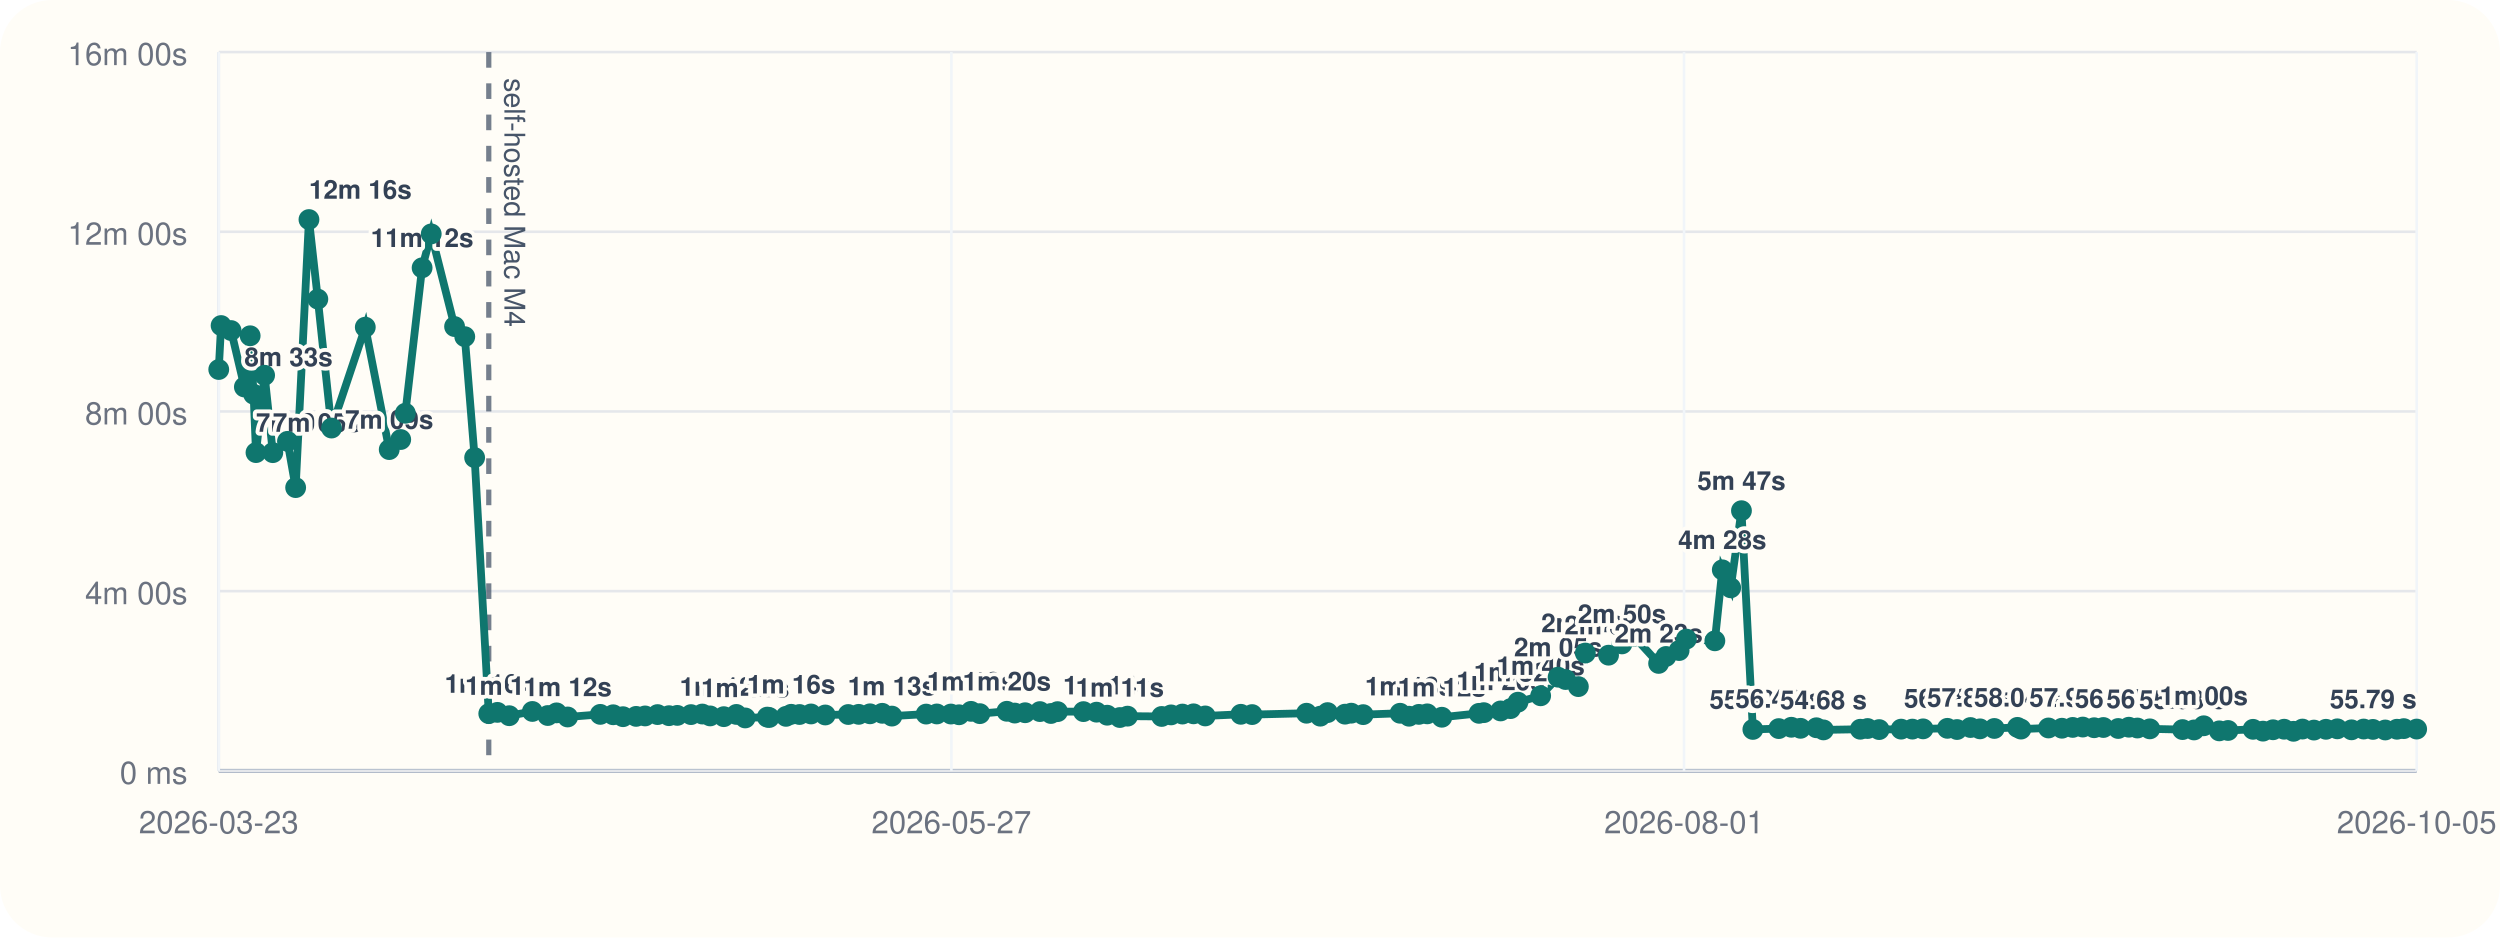
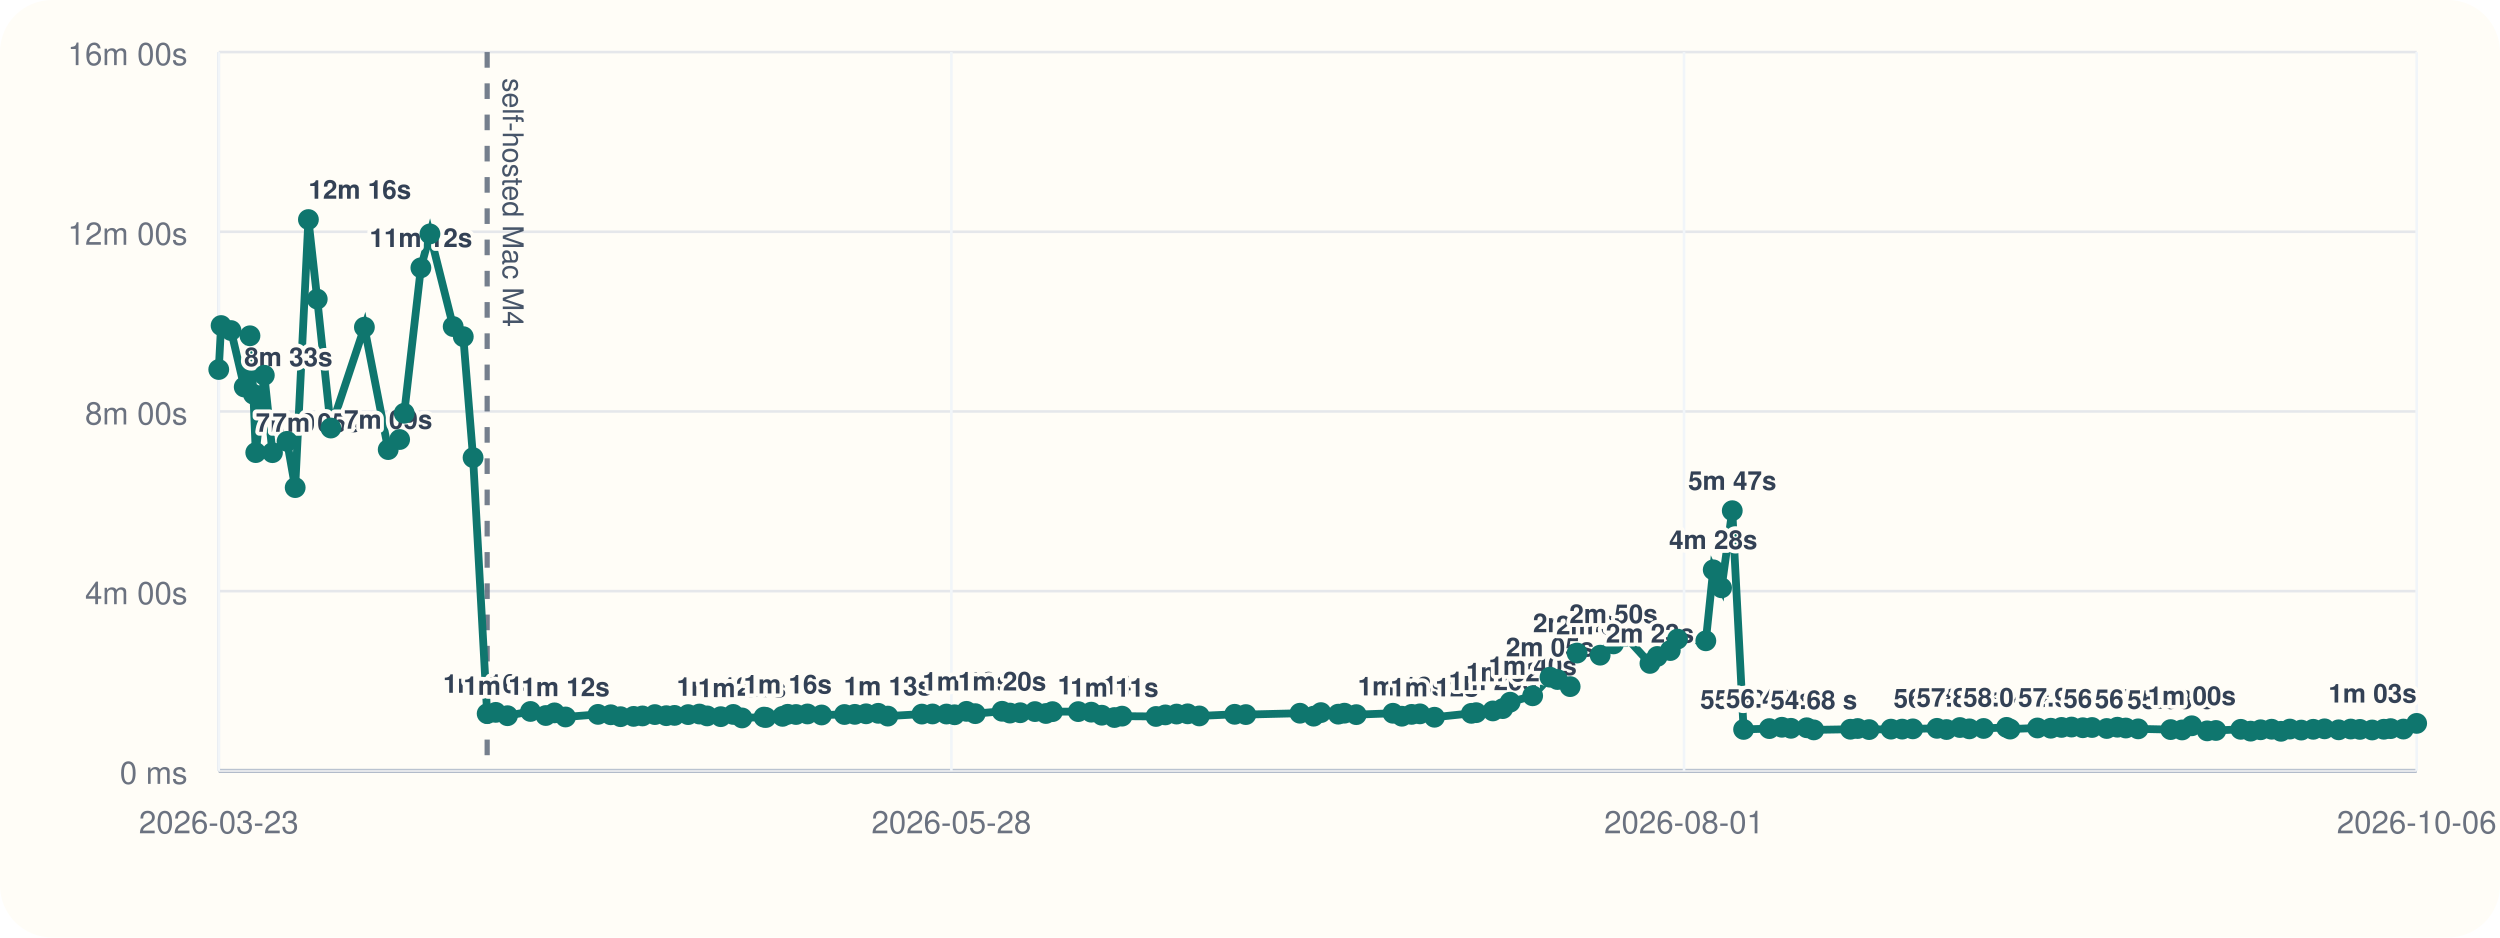
<svg xmlns="http://www.w3.org/2000/svg" viewBox="0 0 960 360">
  <rect width="960" height="360" rx="20" fill="#fffdf7" />
  <line x1="84" y1="296" x2="928" y2="296" stroke="#cbd5e1" stroke-width="1" />
  <line x1="84" y1="20" x2="84" y2="296" stroke="#cbd5e1" stroke-width="1" />
  <line x1="84" y1="296.00" x2="928" y2="296.00" stroke="#94a3b8" stroke-width="1.5" />
  <line x1="84" y1="296.00" x2="928" y2="296.00" stroke="#e5e7eb" stroke-width="1" />
  <text x="72" y="301.00" text-anchor="end" font-size="12" font-family="Helvetica, Arial, sans-serif" fill="#6b7280">0 ms</text>
  <line x1="84" y1="227.00" x2="928" y2="227.00" stroke="#e5e7eb" stroke-width="1" />
  <text x="72" y="232.00" text-anchor="end" font-size="12" font-family="Helvetica, Arial, sans-serif" fill="#6b7280">4m 00s</text>
  <line x1="84" y1="158.00" x2="928" y2="158.00" stroke="#e5e7eb" stroke-width="1" />
  <text x="72" y="163.00" text-anchor="end" font-size="12" font-family="Helvetica, Arial, sans-serif" fill="#6b7280">8m 00s</text>
  <line x1="84" y1="89.00" x2="928" y2="89.00" stroke="#e5e7eb" stroke-width="1" />
  <text x="72" y="94.00" text-anchor="end" font-size="12" font-family="Helvetica, Arial, sans-serif" fill="#6b7280">12m 00s</text>
  <line x1="84" y1="20.00" x2="928" y2="20.00" stroke="#e5e7eb" stroke-width="1" />
  <text x="72" y="25.00" text-anchor="end" font-size="12" font-family="Helvetica, Arial, sans-serif" fill="#6b7280">16m 00s</text>
  <line x1="84.00" y1="20" x2="84.00" y2="296" stroke="#f1f5f9" stroke-width="1" />
  <text x="84.00" y="320" text-anchor="middle" font-size="12" font-family="Helvetica, Arial, sans-serif" fill="#6b7280">2026-03-23</text>
  <line x1="365.33" y1="20" x2="365.33" y2="296" stroke="#f1f5f9" stroke-width="1" />
-   <text x="365.33" y="320" text-anchor="middle" font-size="12" font-family="Helvetica, Arial, sans-serif" fill="#6b7280">2026-05-27</text>
+   <text x="365.33" y="320" text-anchor="middle" font-size="12" font-family="Helvetica, Arial, sans-serif" fill="#6b7280">2026-05-28</text>
  <line x1="646.67" y1="20" x2="646.67" y2="296" stroke="#f1f5f9" stroke-width="1" />
  <text x="646.67" y="320" text-anchor="middle" font-size="12" font-family="Helvetica, Arial, sans-serif" fill="#6b7280">2026-08-01</text>
  <line x1="928.00" y1="20" x2="928.00" y2="296" stroke="#f1f5f9" stroke-width="1" />
-   <text x="928.00" y="320" text-anchor="middle" font-size="12" font-family="Helvetica, Arial, sans-serif" fill="#6b7280">2026-10-05</text>
-   <line x1="187.69" y1="20" x2="187.69" y2="296" stroke="#475569" stroke-width="2" stroke-dasharray="6 6" opacity="0.75" />
-   <text x="193.69" y="30" transform="rotate(90 193.69 30)" font-size="11" font-family="Helvetica, Arial, sans-serif" fill="#475569">self-hosted Mac M4</text>
-   <polyline fill="none" stroke="#0f766e" stroke-width="3" points="84.00,141.89 84.90,125.01 88.74,126.93 93.84,148.60 96.06,128.94 97.38,151.38 98.30,173.80 101.61,144.10 104.76,173.82 110.39,169.48 113.53,187.24 118.64,84.31 122.05,114.86 127.31,164.37 140.27,125.64 149.46,172.64 153.88,168.78 155.65,158.69 162.09,102.84 165.59,89.82 174.56,125.40 178.47,129.28 182.26,175.73 187.69,274.04 191.01,273.55 195.55,274.83 204.43,273.20 210.35,274.76 213.72,273.74 217.98,275.32 230.51,274.32 235.46,274.47 239.24,275.21 244.27,275.09 247.71,274.92 252.50,274.40 256.90,274.82 260.08,274.71 265.34,274.41 269.69,274.19 272.69,274.91 277.94,275.20 282.77,274.34 286.16,275.69 294.63,275.37 295.38,275.52 301.82,275.08 303.82,274.29 307.02,274.37 311.44,274.16 316.90,274.55 325.73,274.37 329.75,274.31 334.09,274.10 338.78,273.91 342.49,274.98 355.64,274.21 359.75,274.16 365.15,274.19 368.28,274.47 372.87,273.16 376.26,274.04 386.63,273.13 389.67,273.82 393.65,273.69 399.33,273.25 403.56,273.98 406.10,273.27 416.05,273.26 421.07,273.47 425.16,274.64 430.02,275.53 432.97,275.00 446.08,275.12 449.69,274.52 454.06,274.20 458.32,274.11 462.81,274.92 476.49,274.29 480.81,274.40 501.70,273.88 506.99,275.01 509.80,273.64 516.49,274.24 518.89,273.86 523.46,274.42 537.63,273.89 541.08,275.03 544.85,274.32 548.06,274.12 553.67,275.42 567.94,273.92 569.78,273.66 576.23,273.00 580.03,272.11 582.90,269.64 591.61,267.18 598.31,260.04 601.18,260.94 606.09,263.66 608.77,250.77 617.68,251.59 622.83,247.26 627.37,244.32 636.91,254.75 639.74,252.08 644.78,249.81 647.57,245.41 658.51,246.07 661.36,218.81 664.59,225.72 668.72,196.11 673.10,280.10 683.05,279.78 687.88,279.27 691.40,279.67 697.50,279.46 700.21,280.28 714.36,280.03 717.16,279.75 721.59,280.16 730.03,279.99 734.35,279.98 738.46,279.88 747.80,279.68 751.50,280.14 756.66,279.37 760.32,279.88 765.82,279.73 774.69,279.31 776.05,279.97 786.62,279.54 791.78,279.64 795.92,279.33 799.79,279.19 804.15,279.45 807.70,279.36 813.39,279.74 817.49,279.25 820.76,279.56 825.53,279.88 838.09,280.16 842.50,280.30 846.24,278.70 852.21,280.65 855.57,280.50 865.17,280.06 868.99,280.76 872.84,280.23 877.10,280.02 880.71,280.82 884.15,279.96 888.55,280.35 893.17,280.05 897.53,279.87 902.99,280.25 907.65,279.95 911.20,280.09 915.93,280.31 920.43,280.03 923.06,279.79 928.00,279.96" />
+   <text x="928.00" y="320" text-anchor="middle" font-size="12" font-family="Helvetica, Arial, sans-serif" fill="#6b7280">2026-10-06</text>
+   <line x1="187.07" y1="20" x2="187.07" y2="296" stroke="#475569" stroke-width="2" stroke-dasharray="6 6" opacity="0.75" />
+   <text x="193.07" y="30" transform="rotate(90 193.07 30)" font-size="11" font-family="Helvetica, Arial, sans-serif" fill="#475569">self-hosted Mac M4</text>
+   <polyline fill="none" stroke="#0f766e" stroke-width="3" points="84.00,141.89 84.90,125.01 88.71,126.93 93.78,148.60 95.99,128.94 97.30,151.38 98.21,173.80 101.50,144.10 104.63,173.82 110.23,169.48 113.35,187.24 118.43,84.31 121.82,114.86 127.05,164.37 139.93,125.64 149.07,172.64 153.46,168.78 155.22,158.69 161.62,102.84 165.10,89.82 174.02,125.40 177.90,129.28 181.66,175.73 187.07,274.04 190.37,273.55 194.88,274.83 203.71,273.20 209.59,274.76 212.93,273.74 217.17,275.32 229.63,274.32 234.55,274.47 238.30,275.21 243.31,275.09 246.72,274.92 251.48,274.40 255.86,274.82 259.02,274.71 264.25,274.41 268.57,274.19 271.55,274.91 276.77,275.20 281.57,274.34 284.94,275.69 293.36,275.37 294.10,275.52 300.50,275.08 302.49,274.29 305.68,274.37 310.07,274.16 315.50,274.55 324.27,274.37 328.26,274.31 332.58,274.10 337.24,273.91 340.93,274.98 354.00,274.21 358.09,274.16 363.45,274.19 366.57,274.47 371.13,273.16 374.50,274.04 384.80,273.13 387.82,273.82 391.78,273.69 397.42,273.25 401.63,273.98 404.16,273.27 414.05,273.26 419.04,273.47 423.10,274.64 427.93,275.53 430.86,275.00 443.90,275.12 447.49,274.52 451.82,274.20 456.06,274.11 460.53,274.92 474.12,274.29 478.41,274.40 499.18,273.88 504.44,275.01 507.23,273.64 513.88,274.24 516.26,273.86 520.81,274.42 534.90,273.89 538.32,275.03 542.07,274.32 545.26,274.12 550.84,275.42 565.02,273.92 566.85,273.66 573.26,273.00 577.04,272.11 579.89,269.64 588.54,267.18 595.20,260.04 598.06,260.94 602.94,263.66 605.60,250.77 614.46,251.59 619.58,247.26 624.09,244.32 633.58,254.75 636.38,252.08 641.39,249.81 644.17,245.41 655.04,246.07 657.88,218.81 661.08,225.72 665.19,196.11 669.54,280.10 679.44,279.78 684.24,279.27 687.73,279.67 693.80,279.46 696.49,280.28 710.56,280.03 713.34,279.75 717.74,280.16 726.13,279.99 730.43,279.98 734.52,279.88 743.80,279.68 747.47,280.14 752.60,279.37 756.24,279.88 761.71,279.73 770.52,279.31 771.88,279.97 782.38,279.54 787.51,279.64 791.63,279.33 795.47,279.19 799.80,279.45 803.34,279.36 808.99,279.74 813.07,279.25 816.32,279.56 821.05,279.88 833.54,280.16 837.93,280.30 841.64,278.70 847.57,280.65 850.91,280.50 860.46,280.06 864.25,280.76 868.08,280.23 872.31,280.02 875.91,280.82 879.32,279.96 883.69,280.35 888.29,280.05 892.62,279.87 898.05,280.25 902.68,279.95 906.21,280.09 910.91,280.31 915.39,280.03 918.00,279.79 922.91,279.96 928.00,277.78" />
  <circle cx="84.00" cy="141.89" r="4" fill="#0f766e" />
  <circle cx="84.90" cy="125.01" r="4" fill="#0f766e" />
-   <circle cx="88.74" cy="126.93" r="4" fill="#0f766e" />
-   <circle cx="93.84" cy="148.60" r="4" fill="#0f766e" />
-   <text x="93.84" y="140.60" text-anchor="start" font-size="10" font-family="Helvetica, Arial, sans-serif" font-weight="600" paint-order="stroke" stroke="#fffdf7" stroke-width="3" stroke-linejoin="round" fill="#334155">8m 33s</text>
-   <circle cx="96.06" cy="128.94" r="4" fill="#0f766e" />
-   <circle cx="97.38" cy="151.38" r="4" fill="#0f766e" />
-   <circle cx="98.30" cy="173.80" r="4" fill="#0f766e" />
-   <text x="98.30" y="165.80" text-anchor="start" font-size="10" font-family="Helvetica, Arial, sans-serif" font-weight="600" paint-order="stroke" stroke="#fffdf7" stroke-width="3" stroke-linejoin="round" fill="#334155">7m 05s</text>
-   <circle cx="101.61" cy="144.10" r="4" fill="#0f766e" />
-   <circle cx="104.76" cy="173.82" r="4" fill="#0f766e" />
-   <text x="104.76" y="165.82" text-anchor="start" font-size="10" font-family="Helvetica, Arial, sans-serif" font-weight="600" paint-order="stroke" stroke="#fffdf7" stroke-width="3" stroke-linejoin="round" fill="#334155">7m 05s</text>
-   <circle cx="110.39" cy="169.48" r="4" fill="#0f766e" />
-   <circle cx="113.53" cy="187.24" r="4" fill="#0f766e" />
-   <circle cx="118.64" cy="84.31" r="4" fill="#0f766e" />
-   <text x="118.64" y="76.31" text-anchor="start" font-size="10" font-family="Helvetica, Arial, sans-serif" font-weight="600" paint-order="stroke" stroke="#fffdf7" stroke-width="3" stroke-linejoin="round" fill="#334155">12m 16s</text>
-   <circle cx="122.05" cy="114.86" r="4" fill="#0f766e" />
-   <circle cx="127.31" cy="164.37" r="4" fill="#0f766e" />
-   <circle cx="140.27" cy="125.64" r="4" fill="#0f766e" />
-   <circle cx="149.46" cy="172.64" r="4" fill="#0f766e" />
-   <text x="149.46" y="164.64" text-anchor="middle" font-size="10" font-family="Helvetica, Arial, sans-serif" font-weight="600" paint-order="stroke" stroke="#fffdf7" stroke-width="3" stroke-linejoin="round" fill="#334155">7m 09s</text>
-   <circle cx="153.88" cy="168.78" r="4" fill="#0f766e" />
-   <circle cx="155.65" cy="158.69" r="4" fill="#0f766e" />
-   <circle cx="162.09" cy="102.84" r="4" fill="#0f766e" />
-   <text x="162.09" y="94.84" text-anchor="middle" font-size="10" font-family="Helvetica, Arial, sans-serif" font-weight="600" paint-order="stroke" stroke="#fffdf7" stroke-width="3" stroke-linejoin="round" fill="#334155">11m 12s</text>
-   <circle cx="165.59" cy="89.82" r="4" fill="#0f766e" />
-   <circle cx="174.56" cy="125.40" r="4" fill="#0f766e" />
-   <circle cx="178.47" cy="129.28" r="4" fill="#0f766e" />
-   <circle cx="182.26" cy="175.73" r="4" fill="#0f766e" />
-   <circle cx="187.69" cy="274.04" r="4" fill="#0f766e" />
-   <text x="187.69" y="266.04" text-anchor="middle" font-size="10" font-family="Helvetica, Arial, sans-serif" font-weight="600" paint-order="stroke" stroke="#fffdf7" stroke-width="3" stroke-linejoin="round" fill="#334155">1m 16s</text>
-   <circle cx="191.01" cy="273.55" r="4" fill="#0f766e" />
-   <circle cx="195.55" cy="274.83" r="4" fill="#0f766e" />
-   <text x="195.55" y="266.83" text-anchor="middle" font-size="10" font-family="Helvetica, Arial, sans-serif" font-weight="600" paint-order="stroke" stroke="#fffdf7" stroke-width="3" stroke-linejoin="round" fill="#334155">1m 14s</text>
-   <circle cx="204.43" cy="273.20" r="4" fill="#0f766e" />
-   <circle cx="210.35" cy="274.76" r="4" fill="#0f766e" />
-   <circle cx="213.72" cy="273.74" r="4" fill="#0f766e" />
-   <circle cx="217.98" cy="275.32" r="4" fill="#0f766e" />
-   <text x="217.98" y="267.32" text-anchor="middle" font-size="10" font-family="Helvetica, Arial, sans-serif" font-weight="600" paint-order="stroke" stroke="#fffdf7" stroke-width="3" stroke-linejoin="round" fill="#334155">1m 12s</text>
-   <circle cx="230.51" cy="274.32" r="4" fill="#0f766e" />
-   <circle cx="235.46" cy="274.47" r="4" fill="#0f766e" />
-   <circle cx="239.24" cy="275.21" r="4" fill="#0f766e" />
-   <circle cx="244.27" cy="275.09" r="4" fill="#0f766e" />
-   <circle cx="247.71" cy="274.92" r="4" fill="#0f766e" />
-   <circle cx="252.50" cy="274.40" r="4" fill="#0f766e" />
-   <circle cx="256.90" cy="274.82" r="4" fill="#0f766e" />
-   <circle cx="260.08" cy="274.71" r="4" fill="#0f766e" />
-   <circle cx="265.34" cy="274.41" r="4" fill="#0f766e" />
-   <circle cx="269.69" cy="274.19" r="4" fill="#0f766e" />
-   <circle cx="272.69" cy="274.91" r="4" fill="#0f766e" />
-   <circle cx="277.94" cy="275.20" r="4" fill="#0f766e" />
-   <text x="277.94" y="267.20" text-anchor="middle" font-size="10" font-family="Helvetica, Arial, sans-serif" font-weight="600" paint-order="stroke" stroke="#fffdf7" stroke-width="3" stroke-linejoin="round" fill="#334155">1m 12s</text>
-   <circle cx="282.77" cy="274.34" r="4" fill="#0f766e" />
-   <circle cx="286.16" cy="275.69" r="4" fill="#0f766e" />
-   <text x="286.16" y="267.69" text-anchor="middle" font-size="10" font-family="Helvetica, Arial, sans-serif" font-weight="600" paint-order="stroke" stroke="#fffdf7" stroke-width="3" stroke-linejoin="round" fill="#334155">1m 11s</text>
-   <circle cx="294.63" cy="275.37" r="4" fill="#0f766e" />
-   <circle cx="295.38" cy="275.52" r="4" fill="#0f766e" />
-   <circle cx="301.82" cy="275.08" r="4" fill="#0f766e" />
-   <circle cx="303.82" cy="274.29" r="4" fill="#0f766e" />
-   <text x="303.82" y="266.29" text-anchor="middle" font-size="10" font-family="Helvetica, Arial, sans-serif" font-weight="600" paint-order="stroke" stroke="#fffdf7" stroke-width="3" stroke-linejoin="round" fill="#334155">1m 16s</text>
-   <circle cx="307.02" cy="274.37" r="4" fill="#0f766e" />
-   <circle cx="311.44" cy="274.16" r="4" fill="#0f766e" />
-   <circle cx="316.90" cy="274.55" r="4" fill="#0f766e" />
-   <circle cx="325.73" cy="274.37" r="4" fill="#0f766e" />
-   <circle cx="329.75" cy="274.31" r="4" fill="#0f766e" />
-   <circle cx="334.09" cy="274.10" r="4" fill="#0f766e" />
-   <circle cx="338.78" cy="273.91" r="4" fill="#0f766e" />
-   <circle cx="342.49" cy="274.98" r="4" fill="#0f766e" />
-   <text x="342.49" y="266.98" text-anchor="middle" font-size="10" font-family="Helvetica, Arial, sans-serif" font-weight="600" paint-order="stroke" stroke="#fffdf7" stroke-width="3" stroke-linejoin="round" fill="#334155">1m 13s</text>
-   <circle cx="355.64" cy="274.21" r="4" fill="#0f766e" />
-   <circle cx="359.75" cy="274.16" r="4" fill="#0f766e" />
-   <circle cx="365.15" cy="274.19" r="4" fill="#0f766e" />
-   <circle cx="368.28" cy="274.47" r="4" fill="#0f766e" />
-   <circle cx="372.87" cy="273.16" r="4" fill="#0f766e" />
-   <text x="372.87" y="265.16" text-anchor="middle" font-size="10" font-family="Helvetica, Arial, sans-serif" font-weight="600" paint-order="stroke" stroke="#fffdf7" stroke-width="3" stroke-linejoin="round" fill="#334155">1m 19s</text>
-   <circle cx="376.26" cy="274.04" r="4" fill="#0f766e" />
-   <circle cx="386.63" cy="273.13" r="4" fill="#0f766e" />
-   <text x="386.63" y="265.13" text-anchor="middle" font-size="10" font-family="Helvetica, Arial, sans-serif" font-weight="600" paint-order="stroke" stroke="#fffdf7" stroke-width="3" stroke-linejoin="round" fill="#334155">1m 20s</text>
-   <circle cx="389.67" cy="273.82" r="4" fill="#0f766e" />
-   <circle cx="393.65" cy="273.69" r="4" fill="#0f766e" />
-   <circle cx="399.33" cy="273.25" r="4" fill="#0f766e" />
-   <circle cx="403.56" cy="273.98" r="4" fill="#0f766e" />
-   <circle cx="406.10" cy="273.27" r="4" fill="#0f766e" />
-   <circle cx="416.05" cy="273.26" r="4" fill="#0f766e" />
-   <circle cx="421.07" cy="273.47" r="4" fill="#0f766e" />
-   <circle cx="425.16" cy="274.64" r="4" fill="#0f766e" />
-   <text x="425.16" y="266.64" text-anchor="middle" font-size="10" font-family="Helvetica, Arial, sans-serif" font-weight="600" paint-order="stroke" stroke="#fffdf7" stroke-width="3" stroke-linejoin="round" fill="#334155">1m 14s</text>
-   <circle cx="430.02" cy="275.53" r="4" fill="#0f766e" />
-   <text x="430.02" y="267.53" text-anchor="middle" font-size="10" font-family="Helvetica, Arial, sans-serif" font-weight="600" paint-order="stroke" stroke="#fffdf7" stroke-width="3" stroke-linejoin="round" fill="#334155">1m 11s</text>
-   <circle cx="432.97" cy="275.00" r="4" fill="#0f766e" />
-   <circle cx="446.08" cy="275.12" r="4" fill="#0f766e" />
-   <circle cx="449.69" cy="274.52" r="4" fill="#0f766e" />
-   <circle cx="454.06" cy="274.20" r="4" fill="#0f766e" />
-   <circle cx="458.32" cy="274.11" r="4" fill="#0f766e" />
-   <circle cx="462.81" cy="274.92" r="4" fill="#0f766e" />
-   <circle cx="476.49" cy="274.29" r="4" fill="#0f766e" />
-   <circle cx="480.81" cy="274.40" r="4" fill="#0f766e" />
-   <circle cx="501.70" cy="273.88" r="4" fill="#0f766e" />
-   <circle cx="506.99" cy="275.01" r="4" fill="#0f766e" />
-   <circle cx="509.80" cy="273.64" r="4" fill="#0f766e" />
-   <circle cx="516.49" cy="274.24" r="4" fill="#0f766e" />
-   <circle cx="518.89" cy="273.86" r="4" fill="#0f766e" />
-   <circle cx="523.46" cy="274.42" r="4" fill="#0f766e" />
-   <circle cx="537.63" cy="273.89" r="4" fill="#0f766e" />
-   <circle cx="541.08" cy="275.03" r="4" fill="#0f766e" />
-   <text x="541.08" y="267.03" text-anchor="middle" font-size="10" font-family="Helvetica, Arial, sans-serif" font-weight="600" paint-order="stroke" stroke="#fffdf7" stroke-width="3" stroke-linejoin="round" fill="#334155">1m 13s</text>
-   <circle cx="544.85" cy="274.32" r="4" fill="#0f766e" />
-   <circle cx="548.06" cy="274.12" r="4" fill="#0f766e" />
-   <circle cx="553.67" cy="275.42" r="4" fill="#0f766e" />
-   <text x="553.67" y="267.42" text-anchor="middle" font-size="10" font-family="Helvetica, Arial, sans-serif" font-weight="600" paint-order="stroke" stroke="#fffdf7" stroke-width="3" stroke-linejoin="round" fill="#334155">1m 12s</text>
-   <circle cx="567.94" cy="273.92" r="4" fill="#0f766e" />
-   <circle cx="569.78" cy="273.66" r="4" fill="#0f766e" />
-   <circle cx="576.23" cy="273.00" r="4" fill="#0f766e" />
-   <text x="576.23" y="265.00" text-anchor="middle" font-size="10" font-family="Helvetica, Arial, sans-serif" font-weight="600" paint-order="stroke" stroke="#fffdf7" stroke-width="3" stroke-linejoin="round" fill="#334155">1m 20s</text>
-   <circle cx="580.03" cy="272.11" r="4" fill="#0f766e" />
-   <circle cx="582.90" cy="269.64" r="4" fill="#0f766e" />
-   <text x="582.90" y="261.64" text-anchor="middle" font-size="10" font-family="Helvetica, Arial, sans-serif" font-weight="600" paint-order="stroke" stroke="#fffdf7" stroke-width="3" stroke-linejoin="round" fill="#334155">1m 32s</text>
-   <circle cx="591.61" cy="267.18" r="4" fill="#0f766e" />
-   <text x="591.61" y="259.18" text-anchor="middle" font-size="10" font-family="Helvetica, Arial, sans-serif" font-weight="600" paint-order="stroke" stroke="#fffdf7" stroke-width="3" stroke-linejoin="round" fill="#334155">1m 40s</text>
-   <circle cx="598.31" cy="260.04" r="4" fill="#0f766e" />
-   <text x="598.31" y="252.04" text-anchor="middle" font-size="10" font-family="Helvetica, Arial, sans-serif" font-weight="600" paint-order="stroke" stroke="#fffdf7" stroke-width="3" stroke-linejoin="round" fill="#334155">2m 05s</text>
-   <circle cx="601.18" cy="260.94" r="4" fill="#0f766e" />
-   <circle cx="606.09" cy="263.66" r="4" fill="#0f766e" />
-   <circle cx="608.77" cy="250.77" r="4" fill="#0f766e" />
-   <text x="608.77" y="242.77" text-anchor="middle" font-size="10" font-family="Helvetica, Arial, sans-serif" font-weight="600" paint-order="stroke" stroke="#fffdf7" stroke-width="3" stroke-linejoin="round" fill="#334155">2m 37s</text>
-   <circle cx="617.68" cy="251.59" r="4" fill="#0f766e" />
-   <text x="617.68" y="243.59" text-anchor="middle" font-size="10" font-family="Helvetica, Arial, sans-serif" font-weight="600" paint-order="stroke" stroke="#fffdf7" stroke-width="3" stroke-linejoin="round" fill="#334155">2m 34s</text>
-   <circle cx="622.83" cy="247.26" r="4" fill="#0f766e" />
-   <text x="622.83" y="239.26" text-anchor="middle" font-size="10" font-family="Helvetica, Arial, sans-serif" font-weight="600" paint-order="stroke" stroke="#fffdf7" stroke-width="3" stroke-linejoin="round" fill="#334155">2m 50s</text>
-   <circle cx="627.37" cy="244.32" r="4" fill="#0f766e" />
-   <circle cx="636.91" cy="254.75" r="4" fill="#0f766e" />
-   <text x="636.91" y="246.75" text-anchor="middle" font-size="10" font-family="Helvetica, Arial, sans-serif" font-weight="600" paint-order="stroke" stroke="#fffdf7" stroke-width="3" stroke-linejoin="round" fill="#334155">2m 23s</text>
-   <circle cx="639.74" cy="252.08" r="4" fill="#0f766e" />
-   <circle cx="644.78" cy="249.81" r="4" fill="#0f766e" />
-   <circle cx="647.57" cy="245.41" r="4" fill="#0f766e" />
-   <circle cx="658.51" cy="246.07" r="4" fill="#0f766e" />
-   <circle cx="661.36" cy="218.81" r="4" fill="#0f766e" />
-   <text x="661.36" y="210.81" text-anchor="middle" font-size="10" font-family="Helvetica, Arial, sans-serif" font-weight="600" paint-order="stroke" stroke="#fffdf7" stroke-width="3" stroke-linejoin="round" fill="#334155">4m 28s</text>
-   <circle cx="664.59" cy="225.72" r="4" fill="#0f766e" />
-   <circle cx="668.72" cy="196.11" r="4" fill="#0f766e" />
-   <text x="668.72" y="188.11" text-anchor="middle" font-size="10" font-family="Helvetica, Arial, sans-serif" font-weight="600" paint-order="stroke" stroke="#fffdf7" stroke-width="3" stroke-linejoin="round" fill="#334155">5m 47s</text>
-   <circle cx="673.10" cy="280.10" r="4" fill="#0f766e" />
-   <text x="673.10" y="272.10" text-anchor="middle" font-size="10" font-family="Helvetica, Arial, sans-serif" font-weight="600" paint-order="stroke" stroke="#fffdf7" stroke-width="3" stroke-linejoin="round" fill="#334155">55.30 s</text>
-   <circle cx="683.05" cy="279.78" r="4" fill="#0f766e" />
-   <text x="683.05" y="271.78" text-anchor="middle" font-size="10" font-family="Helvetica, Arial, sans-serif" font-weight="600" paint-order="stroke" stroke="#fffdf7" stroke-width="3" stroke-linejoin="round" fill="#334155">56.43 s</text>
-   <circle cx="687.88" cy="279.27" r="4" fill="#0f766e" />
-   <circle cx="691.40" cy="279.67" r="4" fill="#0f766e" />
-   <circle cx="697.50" cy="279.46" r="4" fill="#0f766e" />
-   <circle cx="700.21" cy="280.28" r="4" fill="#0f766e" />
-   <text x="700.21" y="272.28" text-anchor="middle" font-size="10" font-family="Helvetica, Arial, sans-serif" font-weight="600" paint-order="stroke" stroke="#fffdf7" stroke-width="3" stroke-linejoin="round" fill="#334155">54.68 s</text>
-   <circle cx="714.36" cy="280.03" r="4" fill="#0f766e" />
-   <circle cx="717.16" cy="279.75" r="4" fill="#0f766e" />
-   <circle cx="721.59" cy="280.16" r="4" fill="#0f766e" />
-   <circle cx="730.03" cy="279.99" r="4" fill="#0f766e" />
-   <circle cx="734.35" cy="279.98" r="4" fill="#0f766e" />
-   <circle cx="738.46" cy="279.88" r="4" fill="#0f766e" />
-   <circle cx="747.80" cy="279.68" r="4" fill="#0f766e" />
-   <text x="747.80" y="271.68" text-anchor="middle" font-size="10" font-family="Helvetica, Arial, sans-serif" font-weight="600" paint-order="stroke" stroke="#fffdf7" stroke-width="3" stroke-linejoin="round" fill="#334155">56.78 s</text>
-   <circle cx="751.50" cy="280.14" r="4" fill="#0f766e" />
-   <circle cx="756.66" cy="279.37" r="4" fill="#0f766e" />
-   <text x="756.66" y="271.37" text-anchor="middle" font-size="10" font-family="Helvetica, Arial, sans-serif" font-weight="600" paint-order="stroke" stroke="#fffdf7" stroke-width="3" stroke-linejoin="round" fill="#334155">57.83 s</text>
-   <circle cx="760.32" cy="279.88" r="4" fill="#0f766e" />
-   <circle cx="765.82" cy="279.73" r="4" fill="#0f766e" />
-   <circle cx="774.69" cy="279.31" r="4" fill="#0f766e" />
-   <text x="774.69" y="271.31" text-anchor="middle" font-size="10" font-family="Helvetica, Arial, sans-serif" font-weight="600" paint-order="stroke" stroke="#fffdf7" stroke-width="3" stroke-linejoin="round" fill="#334155">58.04 s</text>
-   <circle cx="776.05" cy="279.97" r="4" fill="#0f766e" />
-   <circle cx="786.62" cy="279.54" r="4" fill="#0f766e" />
-   <circle cx="791.78" cy="279.64" r="4" fill="#0f766e" />
-   <circle cx="795.92" cy="279.33" r="4" fill="#0f766e" />
-   <text x="795.92" y="271.33" text-anchor="middle" font-size="10" font-family="Helvetica, Arial, sans-serif" font-weight="600" paint-order="stroke" stroke="#fffdf7" stroke-width="3" stroke-linejoin="round" fill="#334155">57.98 s</text>
-   <circle cx="799.79" cy="279.19" r="4" fill="#0f766e" />
-   <circle cx="804.15" cy="279.45" r="4" fill="#0f766e" />
-   <circle cx="807.70" cy="279.36" r="4" fill="#0f766e" />
-   <circle cx="813.39" cy="279.74" r="4" fill="#0f766e" />
-   <text x="813.39" y="271.74" text-anchor="middle" font-size="10" font-family="Helvetica, Arial, sans-serif" font-weight="600" paint-order="stroke" stroke="#fffdf7" stroke-width="3" stroke-linejoin="round" fill="#334155">56.57 s</text>
-   <circle cx="817.49" cy="279.25" r="4" fill="#0f766e" />
-   <circle cx="820.76" cy="279.56" r="4" fill="#0f766e" />
-   <circle cx="825.53" cy="279.88" r="4" fill="#0f766e" />
-   <text x="825.53" y="271.88" text-anchor="middle" font-size="10" font-family="Helvetica, Arial, sans-serif" font-weight="600" paint-order="stroke" stroke="#fffdf7" stroke-width="3" stroke-linejoin="round" fill="#334155">56.08 s</text>
-   <circle cx="838.09" cy="280.16" r="4" fill="#0f766e" />
-   <text x="838.09" y="272.16" text-anchor="middle" font-size="10" font-family="Helvetica, Arial, sans-serif" font-weight="600" paint-order="stroke" stroke="#fffdf7" stroke-width="3" stroke-linejoin="round" fill="#334155">55.08 s</text>
-   <circle cx="842.50" cy="280.30" r="4" fill="#0f766e" />
-   <circle cx="846.24" cy="278.70" r="4" fill="#0f766e" />
-   <text x="846.24" y="270.70" text-anchor="middle" font-size="10" font-family="Helvetica, Arial, sans-serif" font-weight="600" paint-order="stroke" stroke="#fffdf7" stroke-width="3" stroke-linejoin="round" fill="#334155">1m 00s</text>
-   <circle cx="852.21" cy="280.65" r="4" fill="#0f766e" />
-   <circle cx="855.57" cy="280.50" r="4" fill="#0f766e" />
-   <circle cx="865.17" cy="280.06" r="4" fill="#0f766e" />
-   <circle cx="868.99" cy="280.76" r="4" fill="#0f766e" />
-   <circle cx="872.84" cy="280.23" r="4" fill="#0f766e" />
-   <circle cx="877.10" cy="280.02" r="4" fill="#0f766e" />
-   <circle cx="880.71" cy="280.82" r="4" fill="#0f766e" />
-   <circle cx="884.15" cy="279.96" r="4" fill="#0f766e" />
-   <circle cx="888.55" cy="280.35" r="4" fill="#0f766e" />
-   <circle cx="893.17" cy="280.05" r="4" fill="#0f766e" />
-   <circle cx="897.53" cy="279.87" r="4" fill="#0f766e" />
-   <circle cx="902.99" cy="280.25" r="4" fill="#0f766e" />
-   <circle cx="907.65" cy="279.95" r="4" fill="#0f766e" />
-   <circle cx="911.20" cy="280.09" r="4" fill="#0f766e" />
-   <circle cx="915.93" cy="280.31" r="4" fill="#0f766e" />
-   <circle cx="920.43" cy="280.03" r="4" fill="#0f766e" />
-   <circle cx="923.06" cy="279.79" r="4" fill="#0f766e" />
-   <circle cx="928.00" cy="279.96" r="4" fill="#0f766e" />
-   <text x="928.00" y="271.96" text-anchor="end" font-size="10" font-family="Helvetica, Arial, sans-serif" font-weight="600" paint-order="stroke" stroke="#fffdf7" stroke-width="3" stroke-linejoin="round" fill="#334155">55.79 s</text>
+   <circle cx="88.71" cy="126.93" r="4" fill="#0f766e" />
+   <circle cx="93.78" cy="148.60" r="4" fill="#0f766e" />
+   <text x="93.78" y="140.60" text-anchor="start" font-size="10" font-family="Helvetica, Arial, sans-serif" font-weight="600" paint-order="stroke" stroke="#fffdf7" stroke-width="3" stroke-linejoin="round" fill="#334155">8m 33s</text>
+   <circle cx="95.99" cy="128.94" r="4" fill="#0f766e" />
+   <circle cx="97.30" cy="151.38" r="4" fill="#0f766e" />
+   <circle cx="98.21" cy="173.80" r="4" fill="#0f766e" />
+   <text x="98.21" y="165.80" text-anchor="start" font-size="10" font-family="Helvetica, Arial, sans-serif" font-weight="600" paint-order="stroke" stroke="#fffdf7" stroke-width="3" stroke-linejoin="round" fill="#334155">7m 05s</text>
+   <circle cx="101.50" cy="144.10" r="4" fill="#0f766e" />
+   <circle cx="104.63" cy="173.82" r="4" fill="#0f766e" />
+   <text x="104.63" y="165.82" text-anchor="start" font-size="10" font-family="Helvetica, Arial, sans-serif" font-weight="600" paint-order="stroke" stroke="#fffdf7" stroke-width="3" stroke-linejoin="round" fill="#334155">7m 05s</text>
+   <circle cx="110.23" cy="169.48" r="4" fill="#0f766e" />
+   <circle cx="113.35" cy="187.24" r="4" fill="#0f766e" />
+   <circle cx="118.43" cy="84.31" r="4" fill="#0f766e" />
+   <text x="118.43" y="76.31" text-anchor="start" font-size="10" font-family="Helvetica, Arial, sans-serif" font-weight="600" paint-order="stroke" stroke="#fffdf7" stroke-width="3" stroke-linejoin="round" fill="#334155">12m 16s</text>
+   <circle cx="121.82" cy="114.86" r="4" fill="#0f766e" />
+   <circle cx="127.05" cy="164.37" r="4" fill="#0f766e" />
+   <circle cx="139.93" cy="125.64" r="4" fill="#0f766e" />
+   <circle cx="149.07" cy="172.64" r="4" fill="#0f766e" />
+   <text x="149.07" y="164.64" text-anchor="middle" font-size="10" font-family="Helvetica, Arial, sans-serif" font-weight="600" paint-order="stroke" stroke="#fffdf7" stroke-width="3" stroke-linejoin="round" fill="#334155">7m 09s</text>
+   <circle cx="153.46" cy="168.78" r="4" fill="#0f766e" />
+   <circle cx="155.22" cy="158.69" r="4" fill="#0f766e" />
+   <circle cx="161.62" cy="102.84" r="4" fill="#0f766e" />
+   <text x="161.62" y="94.84" text-anchor="middle" font-size="10" font-family="Helvetica, Arial, sans-serif" font-weight="600" paint-order="stroke" stroke="#fffdf7" stroke-width="3" stroke-linejoin="round" fill="#334155">11m 12s</text>
+   <circle cx="165.10" cy="89.82" r="4" fill="#0f766e" />
+   <circle cx="174.02" cy="125.40" r="4" fill="#0f766e" />
+   <circle cx="177.90" cy="129.28" r="4" fill="#0f766e" />
+   <circle cx="181.66" cy="175.73" r="4" fill="#0f766e" />
+   <circle cx="187.07" cy="274.04" r="4" fill="#0f766e" />
+   <text x="187.07" y="266.04" text-anchor="middle" font-size="10" font-family="Helvetica, Arial, sans-serif" font-weight="600" paint-order="stroke" stroke="#fffdf7" stroke-width="3" stroke-linejoin="round" fill="#334155">1m 16s</text>
+   <circle cx="190.37" cy="273.55" r="4" fill="#0f766e" />
+   <circle cx="194.88" cy="274.83" r="4" fill="#0f766e" />
+   <text x="194.88" y="266.83" text-anchor="middle" font-size="10" font-family="Helvetica, Arial, sans-serif" font-weight="600" paint-order="stroke" stroke="#fffdf7" stroke-width="3" stroke-linejoin="round" fill="#334155">1m 14s</text>
+   <circle cx="203.71" cy="273.20" r="4" fill="#0f766e" />
+   <circle cx="209.59" cy="274.76" r="4" fill="#0f766e" />
+   <circle cx="212.93" cy="273.74" r="4" fill="#0f766e" />
+   <circle cx="217.17" cy="275.32" r="4" fill="#0f766e" />
+   <text x="217.17" y="267.32" text-anchor="middle" font-size="10" font-family="Helvetica, Arial, sans-serif" font-weight="600" paint-order="stroke" stroke="#fffdf7" stroke-width="3" stroke-linejoin="round" fill="#334155">1m 12s</text>
+   <circle cx="229.63" cy="274.32" r="4" fill="#0f766e" />
+   <circle cx="234.55" cy="274.47" r="4" fill="#0f766e" />
+   <circle cx="238.30" cy="275.21" r="4" fill="#0f766e" />
+   <circle cx="243.31" cy="275.09" r="4" fill="#0f766e" />
+   <circle cx="246.72" cy="274.92" r="4" fill="#0f766e" />
+   <circle cx="251.48" cy="274.40" r="4" fill="#0f766e" />
+   <circle cx="255.86" cy="274.82" r="4" fill="#0f766e" />
+   <circle cx="259.02" cy="274.71" r="4" fill="#0f766e" />
+   <circle cx="264.25" cy="274.41" r="4" fill="#0f766e" />
+   <circle cx="268.57" cy="274.19" r="4" fill="#0f766e" />
+   <circle cx="271.55" cy="274.91" r="4" fill="#0f766e" />
+   <circle cx="276.77" cy="275.20" r="4" fill="#0f766e" />
+   <text x="276.77" y="267.20" text-anchor="middle" font-size="10" font-family="Helvetica, Arial, sans-serif" font-weight="600" paint-order="stroke" stroke="#fffdf7" stroke-width="3" stroke-linejoin="round" fill="#334155">1m 12s</text>
+   <circle cx="281.57" cy="274.34" r="4" fill="#0f766e" />
+   <circle cx="284.94" cy="275.69" r="4" fill="#0f766e" />
+   <text x="284.94" y="267.69" text-anchor="middle" font-size="10" font-family="Helvetica, Arial, sans-serif" font-weight="600" paint-order="stroke" stroke="#fffdf7" stroke-width="3" stroke-linejoin="round" fill="#334155">1m 11s</text>
+   <circle cx="293.36" cy="275.37" r="4" fill="#0f766e" />
+   <circle cx="294.10" cy="275.52" r="4" fill="#0f766e" />
+   <circle cx="300.50" cy="275.08" r="4" fill="#0f766e" />
+   <circle cx="302.49" cy="274.29" r="4" fill="#0f766e" />
+   <text x="302.49" y="266.29" text-anchor="middle" font-size="10" font-family="Helvetica, Arial, sans-serif" font-weight="600" paint-order="stroke" stroke="#fffdf7" stroke-width="3" stroke-linejoin="round" fill="#334155">1m 16s</text>
+   <circle cx="305.68" cy="274.37" r="4" fill="#0f766e" />
+   <circle cx="310.07" cy="274.16" r="4" fill="#0f766e" />
+   <circle cx="315.50" cy="274.55" r="4" fill="#0f766e" />
+   <circle cx="324.27" cy="274.37" r="4" fill="#0f766e" />
+   <circle cx="328.26" cy="274.31" r="4" fill="#0f766e" />
+   <circle cx="332.58" cy="274.10" r="4" fill="#0f766e" />
+   <circle cx="337.24" cy="273.91" r="4" fill="#0f766e" />
+   <circle cx="340.93" cy="274.98" r="4" fill="#0f766e" />
+   <text x="340.93" y="266.98" text-anchor="middle" font-size="10" font-family="Helvetica, Arial, sans-serif" font-weight="600" paint-order="stroke" stroke="#fffdf7" stroke-width="3" stroke-linejoin="round" fill="#334155">1m 13s</text>
+   <circle cx="354.00" cy="274.21" r="4" fill="#0f766e" />
+   <circle cx="358.09" cy="274.16" r="4" fill="#0f766e" />
+   <circle cx="363.45" cy="274.19" r="4" fill="#0f766e" />
+   <circle cx="366.57" cy="274.47" r="4" fill="#0f766e" />
+   <circle cx="371.13" cy="273.16" r="4" fill="#0f766e" />
+   <text x="371.13" y="265.16" text-anchor="middle" font-size="10" font-family="Helvetica, Arial, sans-serif" font-weight="600" paint-order="stroke" stroke="#fffdf7" stroke-width="3" stroke-linejoin="round" fill="#334155">1m 19s</text>
+   <circle cx="374.50" cy="274.04" r="4" fill="#0f766e" />
+   <circle cx="384.80" cy="273.13" r="4" fill="#0f766e" />
+   <text x="384.80" y="265.13" text-anchor="middle" font-size="10" font-family="Helvetica, Arial, sans-serif" font-weight="600" paint-order="stroke" stroke="#fffdf7" stroke-width="3" stroke-linejoin="round" fill="#334155">1m 20s</text>
+   <circle cx="387.82" cy="273.82" r="4" fill="#0f766e" />
+   <circle cx="391.78" cy="273.69" r="4" fill="#0f766e" />
+   <circle cx="397.42" cy="273.25" r="4" fill="#0f766e" />
+   <circle cx="401.63" cy="273.98" r="4" fill="#0f766e" />
+   <circle cx="404.16" cy="273.27" r="4" fill="#0f766e" />
+   <circle cx="414.05" cy="273.26" r="4" fill="#0f766e" />
+   <circle cx="419.04" cy="273.47" r="4" fill="#0f766e" />
+   <circle cx="423.10" cy="274.64" r="4" fill="#0f766e" />
+   <text x="423.10" y="266.64" text-anchor="middle" font-size="10" font-family="Helvetica, Arial, sans-serif" font-weight="600" paint-order="stroke" stroke="#fffdf7" stroke-width="3" stroke-linejoin="round" fill="#334155">1m 14s</text>
+   <circle cx="427.93" cy="275.53" r="4" fill="#0f766e" />
+   <text x="427.93" y="267.53" text-anchor="middle" font-size="10" font-family="Helvetica, Arial, sans-serif" font-weight="600" paint-order="stroke" stroke="#fffdf7" stroke-width="3" stroke-linejoin="round" fill="#334155">1m 11s</text>
+   <circle cx="430.86" cy="275.00" r="4" fill="#0f766e" />
+   <circle cx="443.90" cy="275.12" r="4" fill="#0f766e" />
+   <circle cx="447.49" cy="274.52" r="4" fill="#0f766e" />
+   <circle cx="451.82" cy="274.20" r="4" fill="#0f766e" />
+   <circle cx="456.06" cy="274.11" r="4" fill="#0f766e" />
+   <circle cx="460.53" cy="274.92" r="4" fill="#0f766e" />
+   <circle cx="474.12" cy="274.29" r="4" fill="#0f766e" />
+   <circle cx="478.41" cy="274.40" r="4" fill="#0f766e" />
+   <circle cx="499.18" cy="273.88" r="4" fill="#0f766e" />
+   <circle cx="504.44" cy="275.01" r="4" fill="#0f766e" />
+   <circle cx="507.23" cy="273.64" r="4" fill="#0f766e" />
+   <circle cx="513.88" cy="274.24" r="4" fill="#0f766e" />
+   <circle cx="516.26" cy="273.86" r="4" fill="#0f766e" />
+   <circle cx="520.81" cy="274.42" r="4" fill="#0f766e" />
+   <circle cx="534.90" cy="273.89" r="4" fill="#0f766e" />
+   <circle cx="538.32" cy="275.03" r="4" fill="#0f766e" />
+   <text x="538.32" y="267.03" text-anchor="middle" font-size="10" font-family="Helvetica, Arial, sans-serif" font-weight="600" paint-order="stroke" stroke="#fffdf7" stroke-width="3" stroke-linejoin="round" fill="#334155">1m 13s</text>
+   <circle cx="542.07" cy="274.32" r="4" fill="#0f766e" />
+   <circle cx="545.26" cy="274.12" r="4" fill="#0f766e" />
+   <circle cx="550.84" cy="275.42" r="4" fill="#0f766e" />
+   <text x="550.84" y="267.42" text-anchor="middle" font-size="10" font-family="Helvetica, Arial, sans-serif" font-weight="600" paint-order="stroke" stroke="#fffdf7" stroke-width="3" stroke-linejoin="round" fill="#334155">1m 12s</text>
+   <circle cx="565.02" cy="273.92" r="4" fill="#0f766e" />
+   <circle cx="566.85" cy="273.66" r="4" fill="#0f766e" />
+   <circle cx="573.26" cy="273.00" r="4" fill="#0f766e" />
+   <text x="573.26" y="265.00" text-anchor="middle" font-size="10" font-family="Helvetica, Arial, sans-serif" font-weight="600" paint-order="stroke" stroke="#fffdf7" stroke-width="3" stroke-linejoin="round" fill="#334155">1m 20s</text>
+   <circle cx="577.04" cy="272.11" r="4" fill="#0f766e" />
+   <circle cx="579.89" cy="269.64" r="4" fill="#0f766e" />
+   <text x="579.89" y="261.64" text-anchor="middle" font-size="10" font-family="Helvetica, Arial, sans-serif" font-weight="600" paint-order="stroke" stroke="#fffdf7" stroke-width="3" stroke-linejoin="round" fill="#334155">1m 32s</text>
+   <circle cx="588.54" cy="267.18" r="4" fill="#0f766e" />
+   <text x="588.54" y="259.18" text-anchor="middle" font-size="10" font-family="Helvetica, Arial, sans-serif" font-weight="600" paint-order="stroke" stroke="#fffdf7" stroke-width="3" stroke-linejoin="round" fill="#334155">1m 40s</text>
+   <circle cx="595.20" cy="260.04" r="4" fill="#0f766e" />
+   <text x="595.20" y="252.04" text-anchor="middle" font-size="10" font-family="Helvetica, Arial, sans-serif" font-weight="600" paint-order="stroke" stroke="#fffdf7" stroke-width="3" stroke-linejoin="round" fill="#334155">2m 05s</text>
+   <circle cx="598.06" cy="260.94" r="4" fill="#0f766e" />
+   <circle cx="602.94" cy="263.66" r="4" fill="#0f766e" />
+   <circle cx="605.60" cy="250.77" r="4" fill="#0f766e" />
+   <text x="605.60" y="242.77" text-anchor="middle" font-size="10" font-family="Helvetica, Arial, sans-serif" font-weight="600" paint-order="stroke" stroke="#fffdf7" stroke-width="3" stroke-linejoin="round" fill="#334155">2m 37s</text>
+   <circle cx="614.46" cy="251.59" r="4" fill="#0f766e" />
+   <text x="614.46" y="243.59" text-anchor="middle" font-size="10" font-family="Helvetica, Arial, sans-serif" font-weight="600" paint-order="stroke" stroke="#fffdf7" stroke-width="3" stroke-linejoin="round" fill="#334155">2m 34s</text>
+   <circle cx="619.58" cy="247.26" r="4" fill="#0f766e" />
+   <text x="619.58" y="239.26" text-anchor="middle" font-size="10" font-family="Helvetica, Arial, sans-serif" font-weight="600" paint-order="stroke" stroke="#fffdf7" stroke-width="3" stroke-linejoin="round" fill="#334155">2m 50s</text>
+   <circle cx="624.09" cy="244.32" r="4" fill="#0f766e" />
+   <circle cx="633.58" cy="254.75" r="4" fill="#0f766e" />
+   <text x="633.58" y="246.75" text-anchor="middle" font-size="10" font-family="Helvetica, Arial, sans-serif" font-weight="600" paint-order="stroke" stroke="#fffdf7" stroke-width="3" stroke-linejoin="round" fill="#334155">2m 23s</text>
+   <circle cx="636.38" cy="252.08" r="4" fill="#0f766e" />
+   <circle cx="641.39" cy="249.81" r="4" fill="#0f766e" />
+   <circle cx="644.17" cy="245.41" r="4" fill="#0f766e" />
+   <circle cx="655.04" cy="246.07" r="4" fill="#0f766e" />
+   <circle cx="657.88" cy="218.81" r="4" fill="#0f766e" />
+   <text x="657.88" y="210.81" text-anchor="middle" font-size="10" font-family="Helvetica, Arial, sans-serif" font-weight="600" paint-order="stroke" stroke="#fffdf7" stroke-width="3" stroke-linejoin="round" fill="#334155">4m 28s</text>
+   <circle cx="661.08" cy="225.72" r="4" fill="#0f766e" />
+   <circle cx="665.19" cy="196.11" r="4" fill="#0f766e" />
+   <text x="665.19" y="188.11" text-anchor="middle" font-size="10" font-family="Helvetica, Arial, sans-serif" font-weight="600" paint-order="stroke" stroke="#fffdf7" stroke-width="3" stroke-linejoin="round" fill="#334155">5m 47s</text>
+   <circle cx="669.54" cy="280.10" r="4" fill="#0f766e" />
+   <text x="669.54" y="272.10" text-anchor="middle" font-size="10" font-family="Helvetica, Arial, sans-serif" font-weight="600" paint-order="stroke" stroke="#fffdf7" stroke-width="3" stroke-linejoin="round" fill="#334155">55.30 s</text>
+   <circle cx="679.44" cy="279.78" r="4" fill="#0f766e" />
+   <text x="679.44" y="271.78" text-anchor="middle" font-size="10" font-family="Helvetica, Arial, sans-serif" font-weight="600" paint-order="stroke" stroke="#fffdf7" stroke-width="3" stroke-linejoin="round" fill="#334155">56.43 s</text>
+   <circle cx="684.24" cy="279.27" r="4" fill="#0f766e" />
+   <circle cx="687.73" cy="279.67" r="4" fill="#0f766e" />
+   <circle cx="693.80" cy="279.46" r="4" fill="#0f766e" />
+   <circle cx="696.49" cy="280.28" r="4" fill="#0f766e" />
+   <text x="696.49" y="272.28" text-anchor="middle" font-size="10" font-family="Helvetica, Arial, sans-serif" font-weight="600" paint-order="stroke" stroke="#fffdf7" stroke-width="3" stroke-linejoin="round" fill="#334155">54.68 s</text>
+   <circle cx="710.56" cy="280.03" r="4" fill="#0f766e" />
+   <circle cx="713.34" cy="279.75" r="4" fill="#0f766e" />
+   <circle cx="717.74" cy="280.16" r="4" fill="#0f766e" />
+   <circle cx="726.13" cy="279.99" r="4" fill="#0f766e" />
+   <circle cx="730.43" cy="279.98" r="4" fill="#0f766e" />
+   <circle cx="734.52" cy="279.88" r="4" fill="#0f766e" />
+   <circle cx="743.80" cy="279.68" r="4" fill="#0f766e" />
+   <text x="743.80" y="271.68" text-anchor="middle" font-size="10" font-family="Helvetica, Arial, sans-serif" font-weight="600" paint-order="stroke" stroke="#fffdf7" stroke-width="3" stroke-linejoin="round" fill="#334155">56.78 s</text>
+   <circle cx="747.47" cy="280.14" r="4" fill="#0f766e" />
+   <circle cx="752.60" cy="279.37" r="4" fill="#0f766e" />
+   <text x="752.60" y="271.37" text-anchor="middle" font-size="10" font-family="Helvetica, Arial, sans-serif" font-weight="600" paint-order="stroke" stroke="#fffdf7" stroke-width="3" stroke-linejoin="round" fill="#334155">57.83 s</text>
+   <circle cx="756.24" cy="279.88" r="4" fill="#0f766e" />
+   <circle cx="761.71" cy="279.73" r="4" fill="#0f766e" />
+   <circle cx="770.52" cy="279.31" r="4" fill="#0f766e" />
+   <text x="770.52" y="271.31" text-anchor="middle" font-size="10" font-family="Helvetica, Arial, sans-serif" font-weight="600" paint-order="stroke" stroke="#fffdf7" stroke-width="3" stroke-linejoin="round" fill="#334155">58.04 s</text>
+   <circle cx="771.88" cy="279.97" r="4" fill="#0f766e" />
+   <circle cx="782.38" cy="279.54" r="4" fill="#0f766e" />
+   <circle cx="787.51" cy="279.64" r="4" fill="#0f766e" />
+   <circle cx="791.63" cy="279.33" r="4" fill="#0f766e" />
+   <text x="791.63" y="271.33" text-anchor="middle" font-size="10" font-family="Helvetica, Arial, sans-serif" font-weight="600" paint-order="stroke" stroke="#fffdf7" stroke-width="3" stroke-linejoin="round" fill="#334155">57.98 s</text>
+   <circle cx="795.47" cy="279.19" r="4" fill="#0f766e" />
+   <circle cx="799.80" cy="279.45" r="4" fill="#0f766e" />
+   <circle cx="803.34" cy="279.36" r="4" fill="#0f766e" />
+   <circle cx="808.99" cy="279.74" r="4" fill="#0f766e" />
+   <text x="808.99" y="271.74" text-anchor="middle" font-size="10" font-family="Helvetica, Arial, sans-serif" font-weight="600" paint-order="stroke" stroke="#fffdf7" stroke-width="3" stroke-linejoin="round" fill="#334155">56.57 s</text>
+   <circle cx="813.07" cy="279.25" r="4" fill="#0f766e" />
+   <circle cx="816.32" cy="279.56" r="4" fill="#0f766e" />
+   <circle cx="821.05" cy="279.88" r="4" fill="#0f766e" />
+   <text x="821.05" y="271.88" text-anchor="middle" font-size="10" font-family="Helvetica, Arial, sans-serif" font-weight="600" paint-order="stroke" stroke="#fffdf7" stroke-width="3" stroke-linejoin="round" fill="#334155">56.08 s</text>
+   <circle cx="833.54" cy="280.16" r="4" fill="#0f766e" />
+   <text x="833.54" y="272.16" text-anchor="middle" font-size="10" font-family="Helvetica, Arial, sans-serif" font-weight="600" paint-order="stroke" stroke="#fffdf7" stroke-width="3" stroke-linejoin="round" fill="#334155">55.08 s</text>
+   <circle cx="837.93" cy="280.30" r="4" fill="#0f766e" />
+   <circle cx="841.64" cy="278.70" r="4" fill="#0f766e" />
+   <text x="841.64" y="270.70" text-anchor="middle" font-size="10" font-family="Helvetica, Arial, sans-serif" font-weight="600" paint-order="stroke" stroke="#fffdf7" stroke-width="3" stroke-linejoin="round" fill="#334155">1m 00s</text>
+   <circle cx="847.57" cy="280.65" r="4" fill="#0f766e" />
+   <circle cx="850.91" cy="280.50" r="4" fill="#0f766e" />
+   <circle cx="860.46" cy="280.06" r="4" fill="#0f766e" />
+   <circle cx="864.25" cy="280.76" r="4" fill="#0f766e" />
+   <circle cx="868.08" cy="280.23" r="4" fill="#0f766e" />
+   <circle cx="872.31" cy="280.02" r="4" fill="#0f766e" />
+   <circle cx="875.91" cy="280.82" r="4" fill="#0f766e" />
+   <circle cx="879.32" cy="279.96" r="4" fill="#0f766e" />
+   <circle cx="883.69" cy="280.35" r="4" fill="#0f766e" />
+   <circle cx="888.29" cy="280.05" r="4" fill="#0f766e" />
+   <circle cx="892.62" cy="279.87" r="4" fill="#0f766e" />
+   <circle cx="898.05" cy="280.25" r="4" fill="#0f766e" />
+   <circle cx="902.68" cy="279.95" r="4" fill="#0f766e" />
+   <circle cx="906.21" cy="280.09" r="4" fill="#0f766e" />
+   <circle cx="910.91" cy="280.31" r="4" fill="#0f766e" />
+   <circle cx="915.39" cy="280.03" r="4" fill="#0f766e" />
+   <circle cx="918.00" cy="279.79" r="4" fill="#0f766e" />
+   <circle cx="922.91" cy="279.96" r="4" fill="#0f766e" />
+   <circle cx="928.00" cy="277.78" r="4" fill="#0f766e" />
+   <text x="928.00" y="269.78" text-anchor="end" font-size="10" font-family="Helvetica, Arial, sans-serif" font-weight="600" paint-order="stroke" stroke="#fffdf7" stroke-width="3" stroke-linejoin="round" fill="#334155">1m 03s</text>
</svg>
